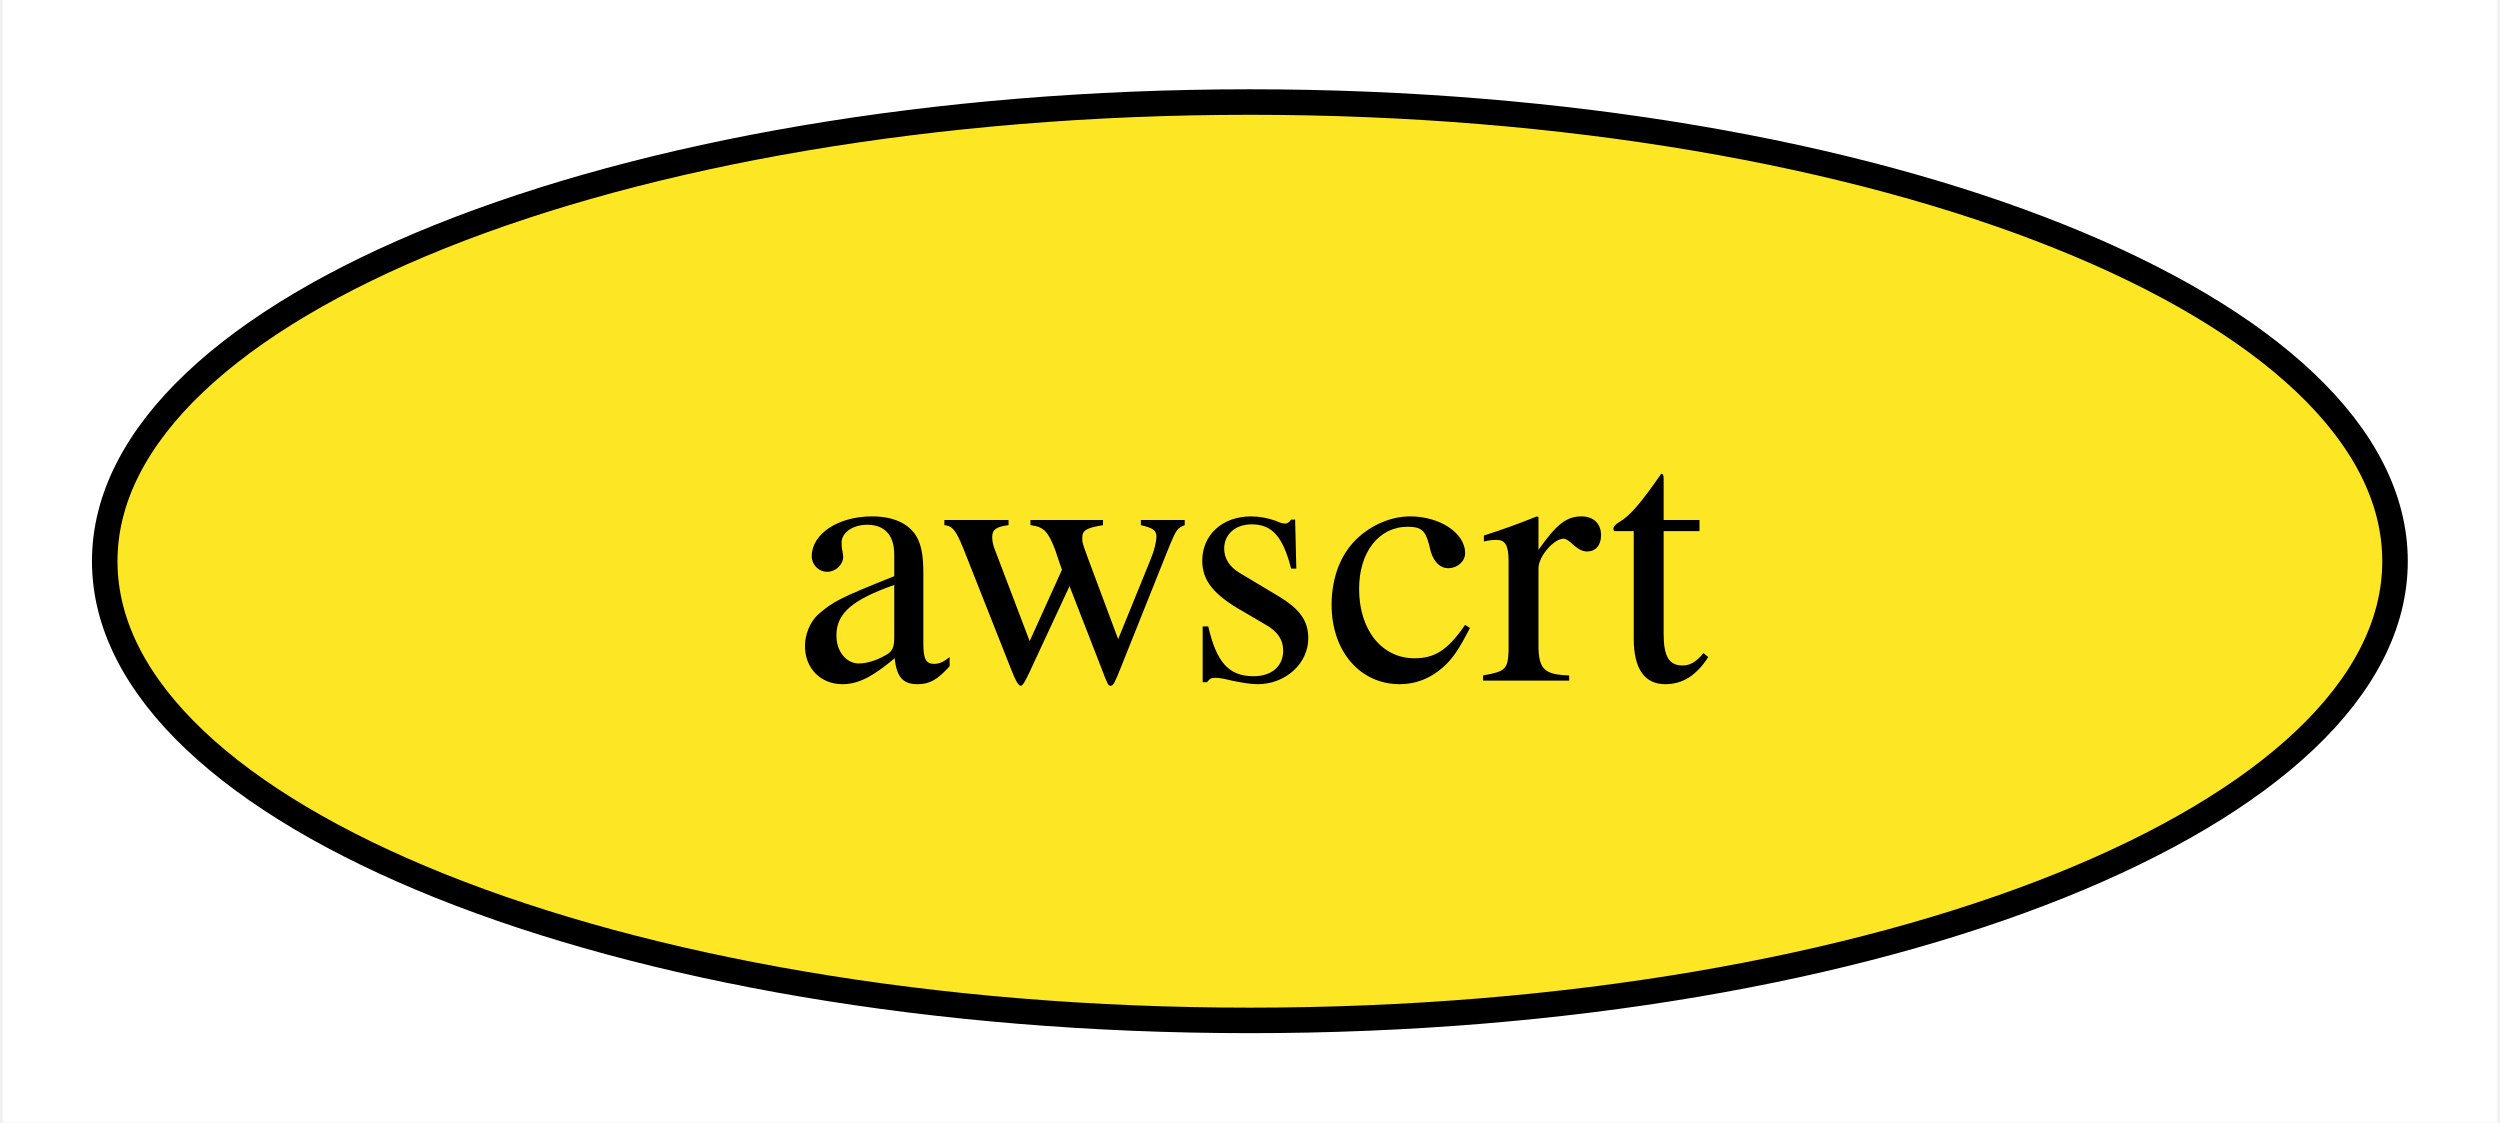
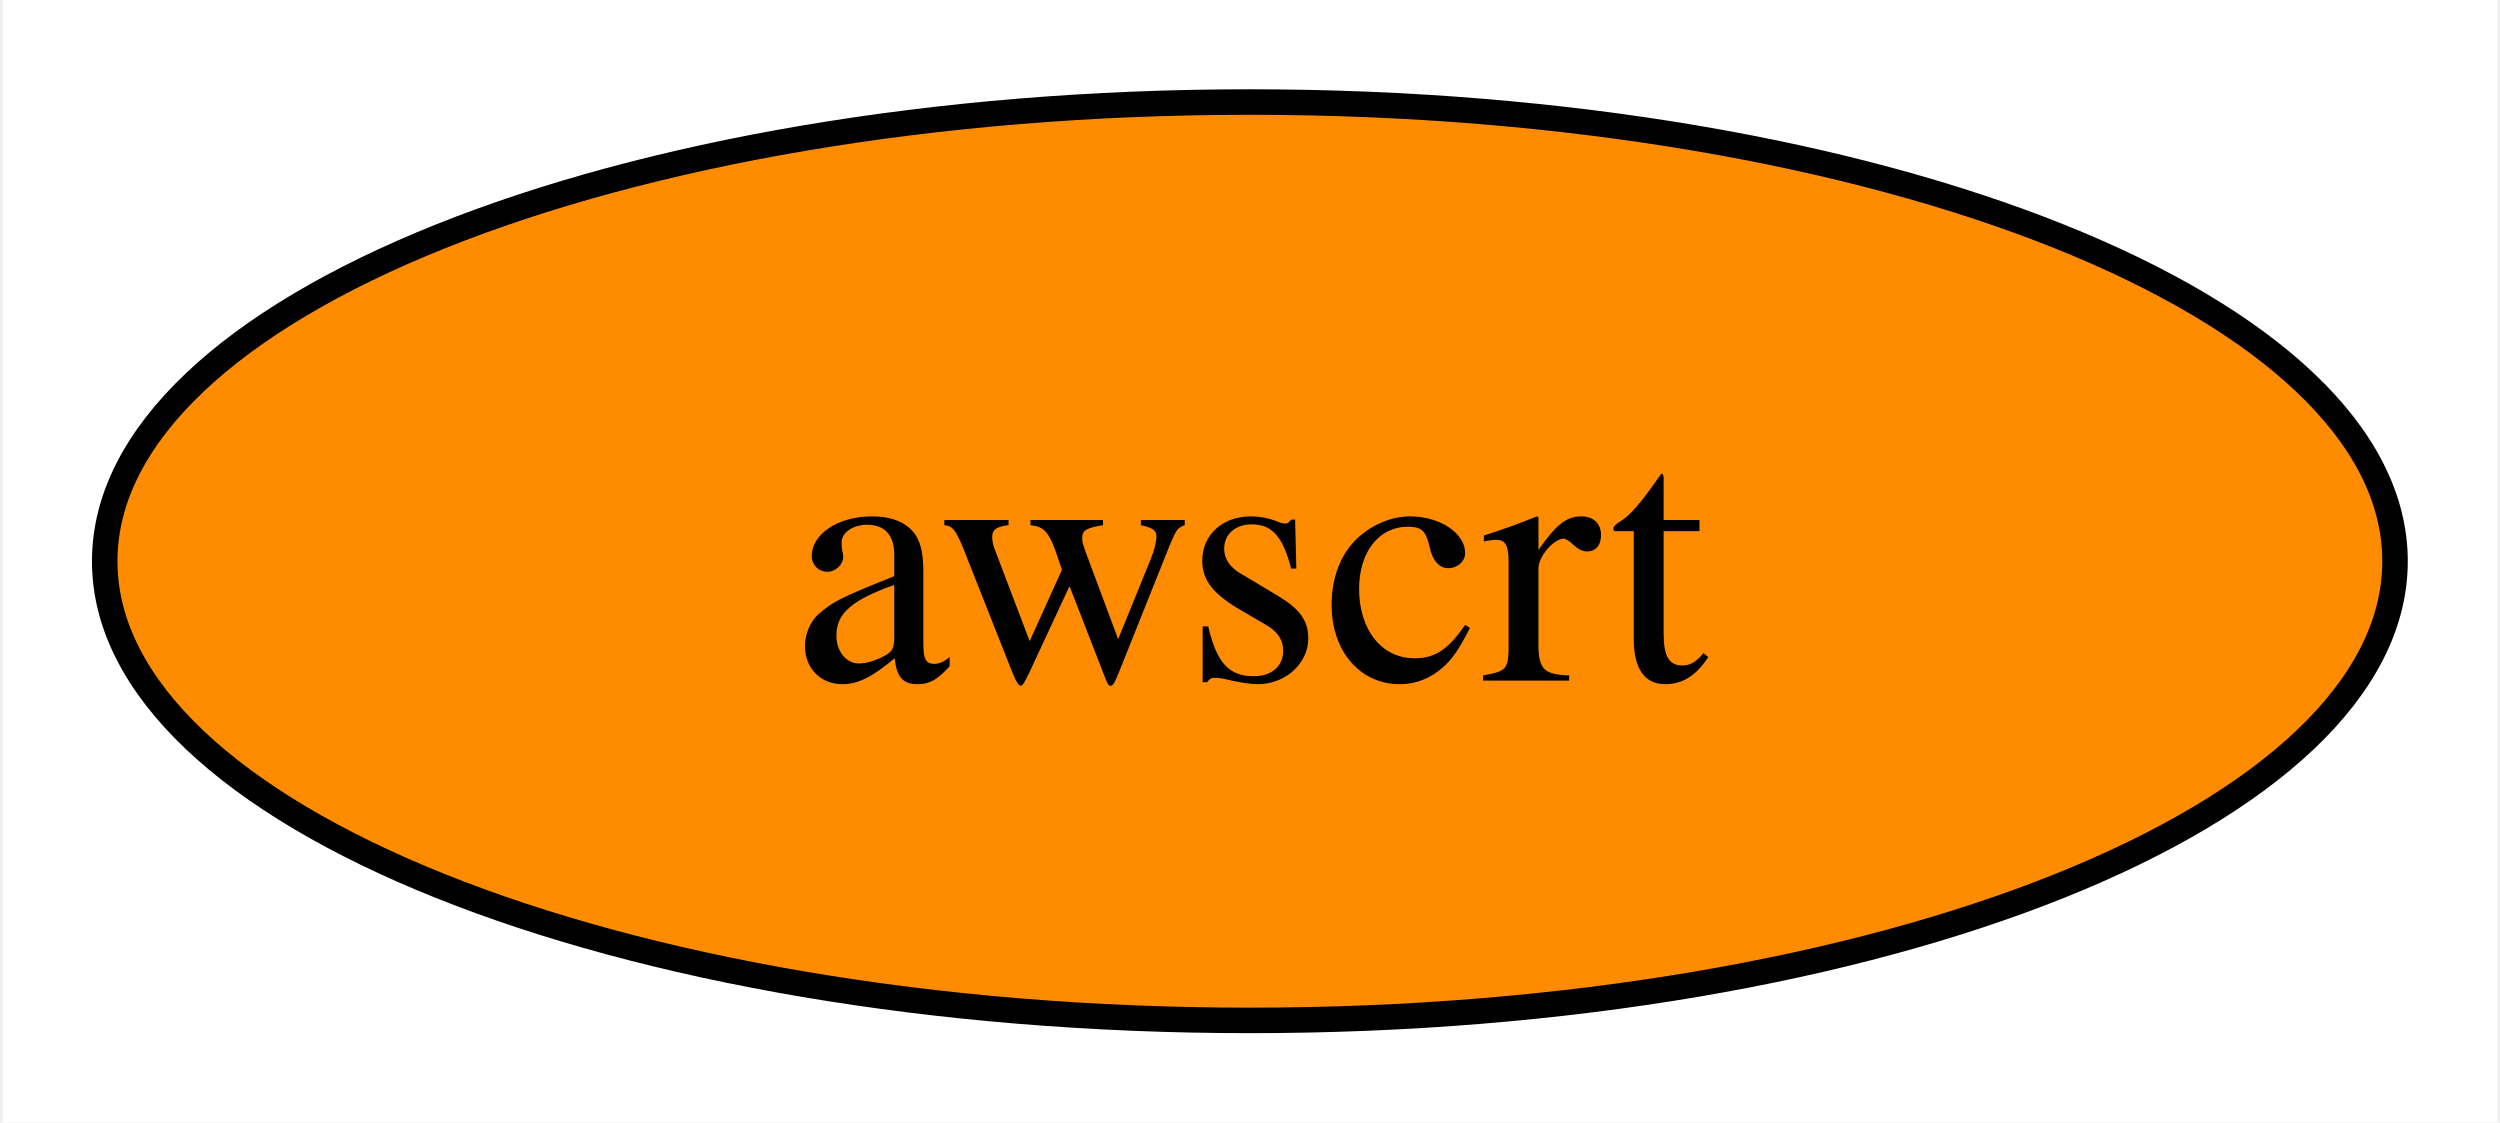
<svg xmlns="http://www.w3.org/2000/svg" xmlns:xlink="http://www.w3.org/1999/xlink" width="98pt" height="44pt" viewBox="0.00 0.00 97.79 44.00">
  <g id="graph0" class="graph" transform="scale(1 1) rotate(0) translate(4 40)">
    <polygon fill="white" stroke="none" points="-4,4 -4,-40 93.79,-40 93.79,4 -4,4" />
    <g id="node1" class="node">
      <g id="a_node1">
        <a xlink:href="https://github.com/conda-forge/awscrt-feedstock" xlink:title="awscrt">
-           <ellipse fill="#fde725" stroke="black" cx="44.89" cy="-18" rx="44.89" ry="18" />
+           <ellipse fill="#ff8c00" stroke="black" cx="44.89" cy="-18" rx="44.89" ry="18" />
          <text text-anchor="middle" x="44.89" y="-13.32" font-family="Times,serif" font-size="14.00">awscrt</text>
        </a>
      </g>
    </g>
  </g>
</svg>
